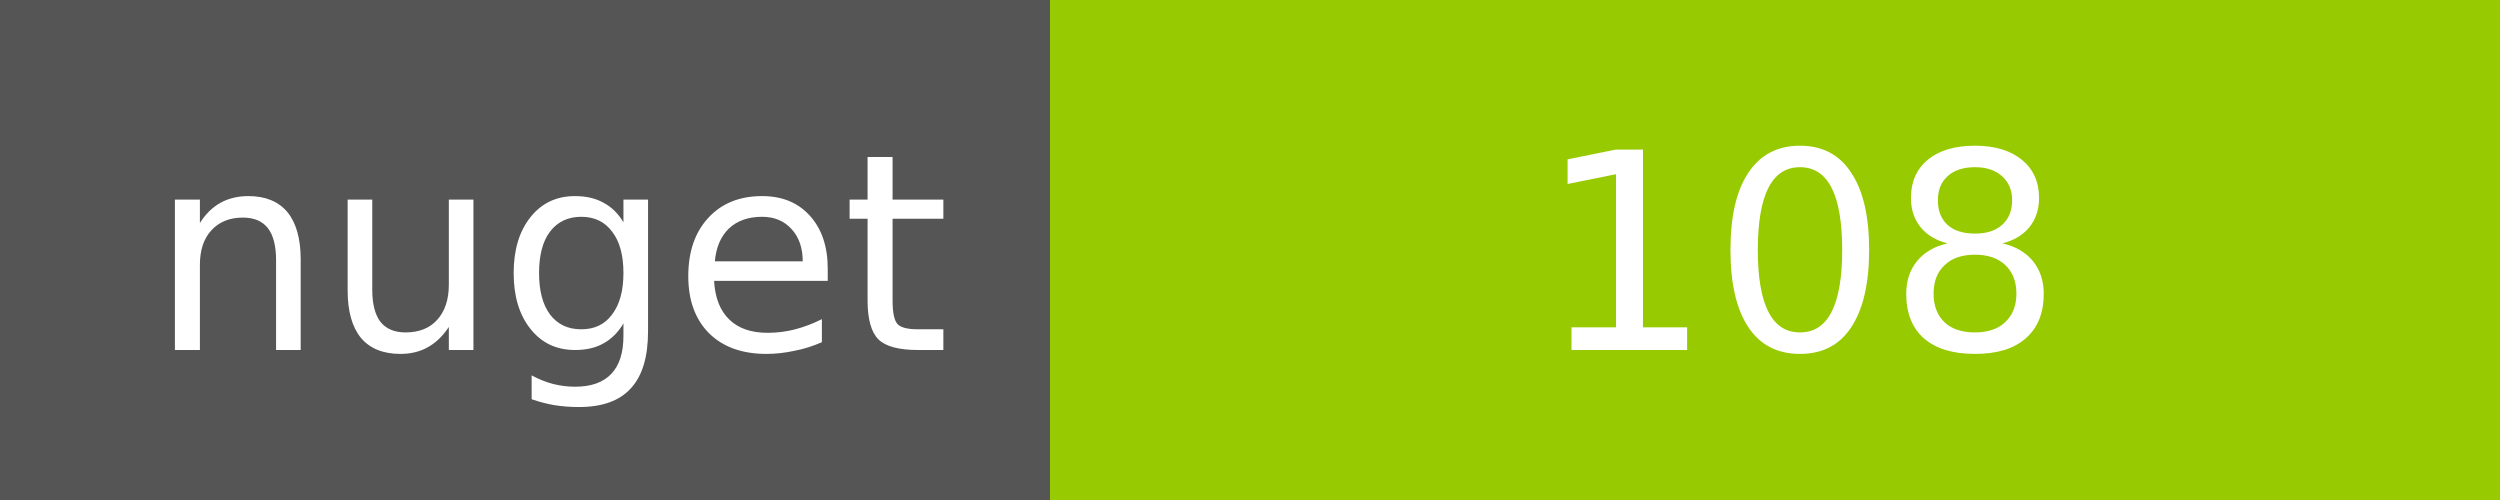
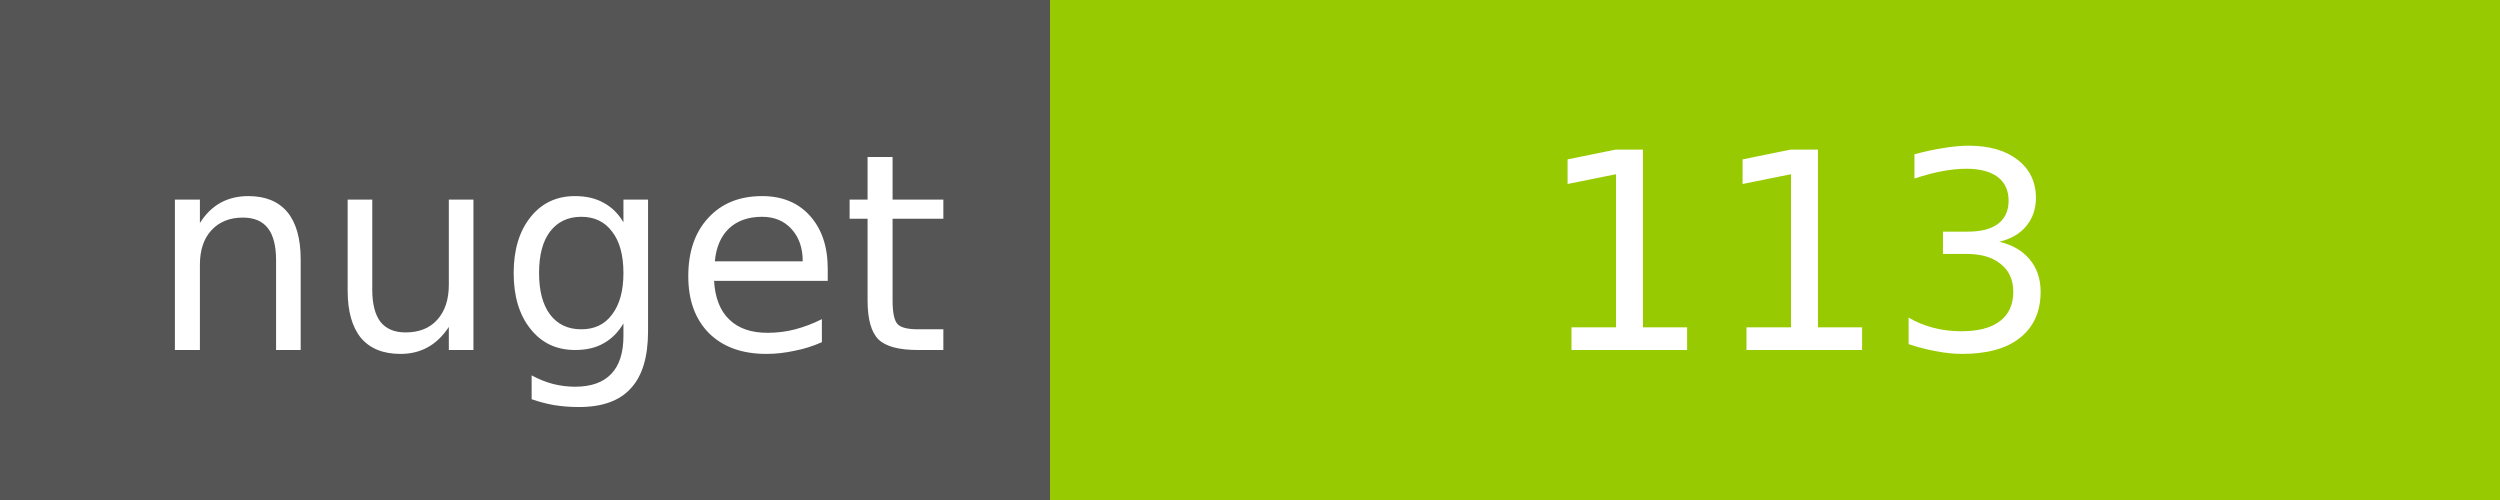
<svg xmlns="http://www.w3.org/2000/svg" width="100" height="20">
  <g shape-rendering="crispEdges">
    <path fill="#555" d="M0 0h42v20H0z" />
    <path fill="#97CA00" d="M42 0h58v20H42z" />
  </g>
  <g fill="#fff" text-anchor="middle" font-family="DejaVu Sans,Verdana,Geneva,sans-serif" font-size="11">
    <text x="22" y="14">nuget</text>
-     <text x="72" y="14">108</text>
+     <text x="72" y="14">113</text>
  </g>
</svg>
